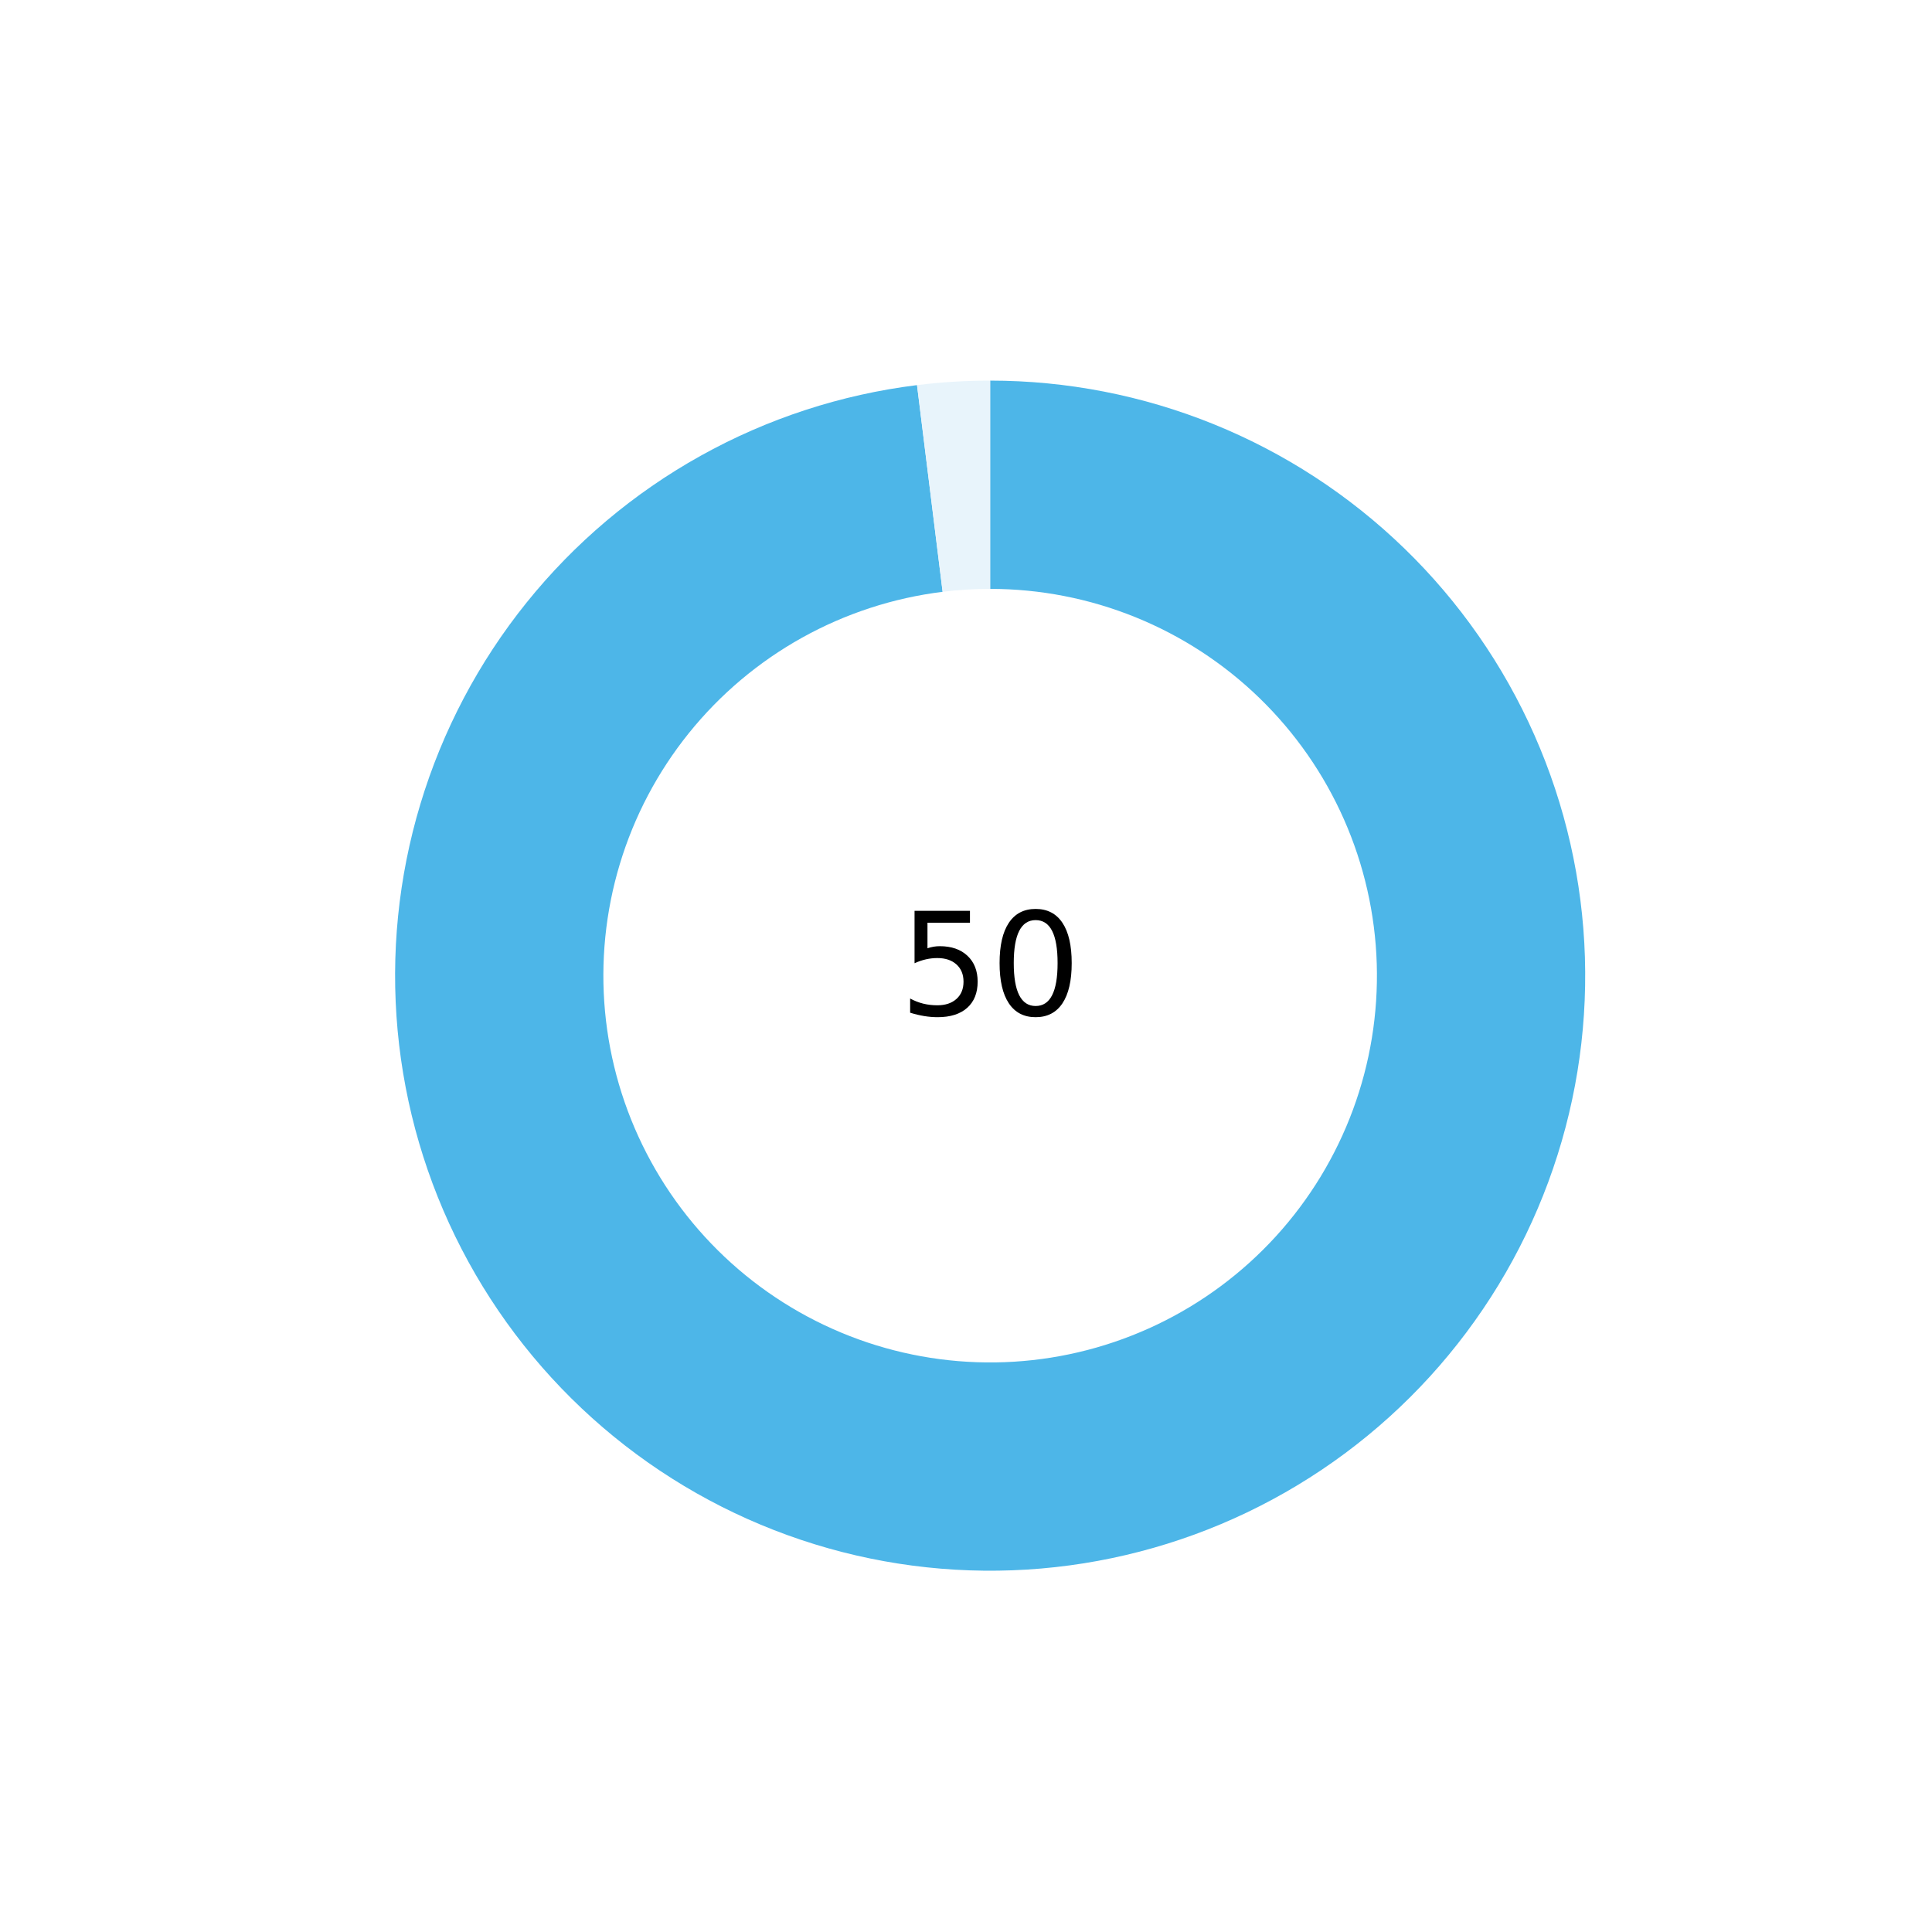
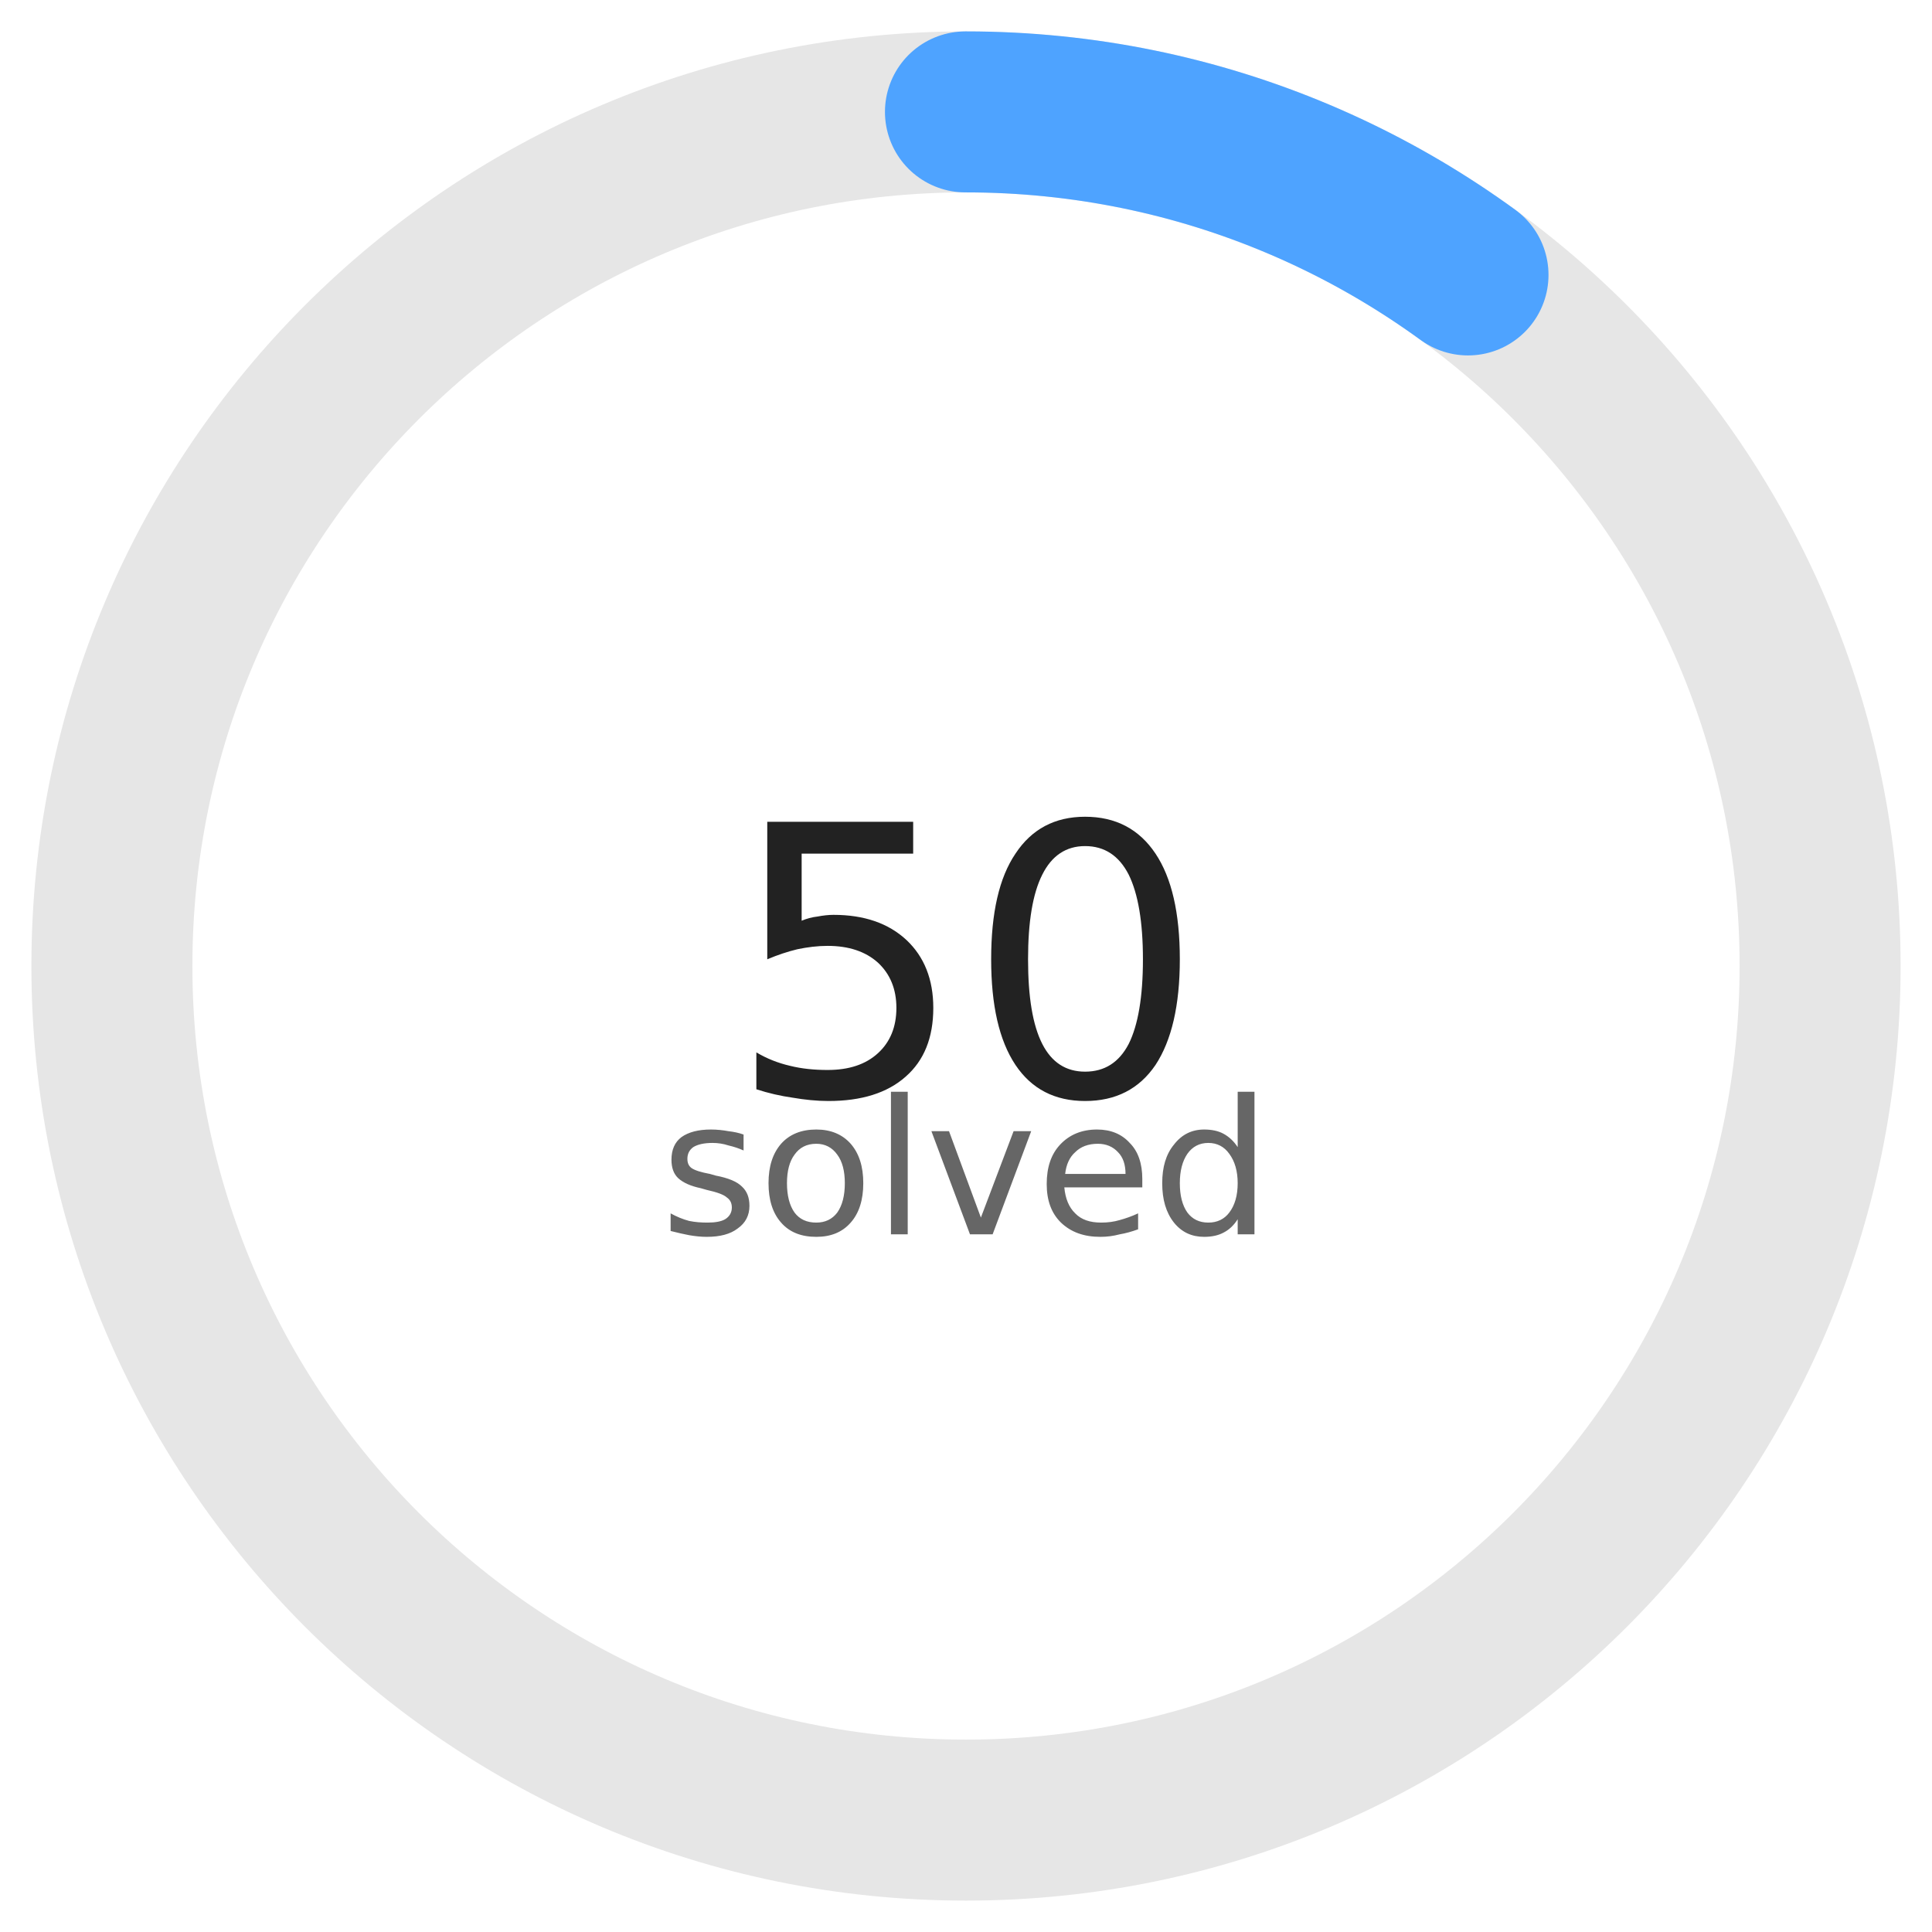
- <svg xmlns="http://www.w3.org/2000/svg" xmlns:xlink="http://www.w3.org/1999/xlink" width="216pt" height="216pt" viewBox="0 0 216 216" version="1.1">
-   <defs>
-     <style type="text/css">*{stroke-linejoin: round; stroke-linecap: butt}</style>
-   </defs>
-   <g id="figure_1">
-     <g id="patch_1">
-       <path d="M 0 216  L 216 216  L 216 0  L 0 0  L 0 216  z " style="fill: none" />
-     </g>
-     <g id="axes_1">
-       <g id="patch_2">
-         <path d="M 102.524 43.056  C 94.025 44.109 85.809 46.792 78.327 50.96  C 70.845 55.127 64.238 60.7 58.869 67.372  C 53.5 74.044 49.47 81.691 47 89.891  C 44.529 98.091 43.666 106.691 44.456 115.218  C 45.246 123.746 47.675 132.041 51.61 139.648  C 55.545 147.254 60.912 154.03 67.416 159.602  C 73.919 165.174 81.438 169.438 89.558 172.159  C 97.678 174.881 106.248 176.009 114.796 175.482  C 123.343 174.955 131.709 172.782 139.433 169.083  C 147.158 165.384 154.095 160.229 159.865 153.9  C 165.634 147.571 170.128 140.187 173.098 132.155  C 176.069 124.122 177.46 115.591 177.196 107.031  C 176.933 98.471 175.019 90.042 171.559 82.208  C 168.1 74.374 163.161 67.28 157.012 61.319  C 150.864 55.357 143.622 50.638 135.685 47.422  C 127.748 44.206 119.264 42.552 110.7 42.552  L 110.7 65.837  C 116.267 65.837 121.781 66.912 126.94 69.002  C 132.099 71.093 136.807 74.16 140.803 78.035  C 144.799 81.91 148.01 86.521 150.259 91.613  C 152.507 96.705 153.751 102.184 153.923 107.748  C 154.094 113.312 153.19 118.857 151.259 124.078  C 149.328 129.299 146.407 134.099 142.657 138.213  C 138.907 142.327 134.397 145.678 129.377 148.082  C 124.356 150.486 118.918 151.898 113.362 152.241  C 107.806 152.584 102.236 151.851 96.958 150.082  C 91.68 148.312 86.793 145.541 82.565 141.919  C 78.338 138.297 74.849 133.893 72.292 128.949  C 69.734 124.005 68.155 118.613 67.641 113.07  C 67.128 107.527 67.689 101.937 69.295 96.607  C 70.9 91.277 73.52 86.307 77.01 81.97  C 80.5 77.633 84.795 74.011 89.658 71.302  C 94.521 68.593 99.861 66.849 105.386 66.165  z " style="fill: #4db6e8" />
-       </g>
-       <g id="patch_3">
-         <path d="M 110.7 42.552  C 109.334 42.552 107.968 42.594 106.604 42.678  C 105.241 42.762 103.88 42.888 102.524 43.056  L 105.386 66.165  C 106.267 66.055 107.152 65.973 108.038 65.919  C 108.924 65.864 109.812 65.837 110.7 65.837  z " style="fill: #e8f4fb" />
-       </g>
-       <g id="matplotlib.axis_1" />
-       <g id="matplotlib.axis_2" />
-       <g id="text_1">
-         <g transform="translate(100.52 113.495) scale(0.16 -0.16)">
-           <defs>
-             <path id="DejaVuSans-35" d="M 691 4666  L 3169 4666  L 3169 4134  L 1269 4134  L 1269 2991  Q 1406 3038 1543 3061  Q 1681 3084 1819 3084  Q 2600 3084 3056 2656  Q 3513 2228 3513 1497  Q 3513 744 3044 326  Q 2575 -91 1722 -91  Q 1428 -91 1123 -41  Q 819 9 494 109  L 494 744  Q 775 591 1075 516  Q 1375 441 1709 441  Q 2250 441 2565 725  Q 2881 1009 2881 1497  Q 2881 1984 2565 2268  Q 2250 2553 1709 2553  Q 1456 2553 1204 2497  Q 953 2441 691 2322  L 691 4666  z " transform="scale(0.015625)" />
-             <path id="DejaVuSans-30" d="M 2034 4250  Q 1547 4250 1301 3770  Q 1056 3291 1056 2328  Q 1056 1369 1301 889  Q 1547 409 2034 409  Q 2525 409 2770 889  Q 3016 1369 3016 2328  Q 3016 3291 2770 3770  Q 2525 4250 2034 4250  z M 2034 4750  Q 2819 4750 3233 4129  Q 3647 3509 3647 2328  Q 3647 1150 3233 529  Q 2819 -91 2034 -91  Q 1250 -91 836 529  Q 422 1150 422 2328  Q 422 3509 836 4129  Q 1250 4750 2034 4750  z " transform="scale(0.015625)" />
-           </defs>
-           <use xlink:href="#DejaVuSans-35" />
-           <use xlink:href="#DejaVuSans-30" transform="translate(63.62305 0)" />
-         </g>
-       </g>
-     </g>
-   </g>
+ <svg xmlns="http://www.w3.org/2000/svg" width="160" height="160" viewBox="0 0 36 36">
+   <circle cx="18" cy="18" r="15.915" fill="none" stroke="#e6e6e6" stroke-width="3" />
+   <circle cx="18" cy="18" r="15.915" fill="none" stroke="#4ea3ff" stroke-width="3" stroke-dasharray="10.0 90.0" stroke-linecap="round" transform="rotate(-90 18 18)" />
+   <text x="18" y="18" font-size="7" fill="#222" text-anchor="middle" dominant-baseline="central" font-family="DejaVu Sans">50</text>
+   <text x="18" y="23" font-size="3.5" fill="#666" text-anchor="middle" font-family="DejaVu Sans">
+       solved
+   </text>
</svg>
